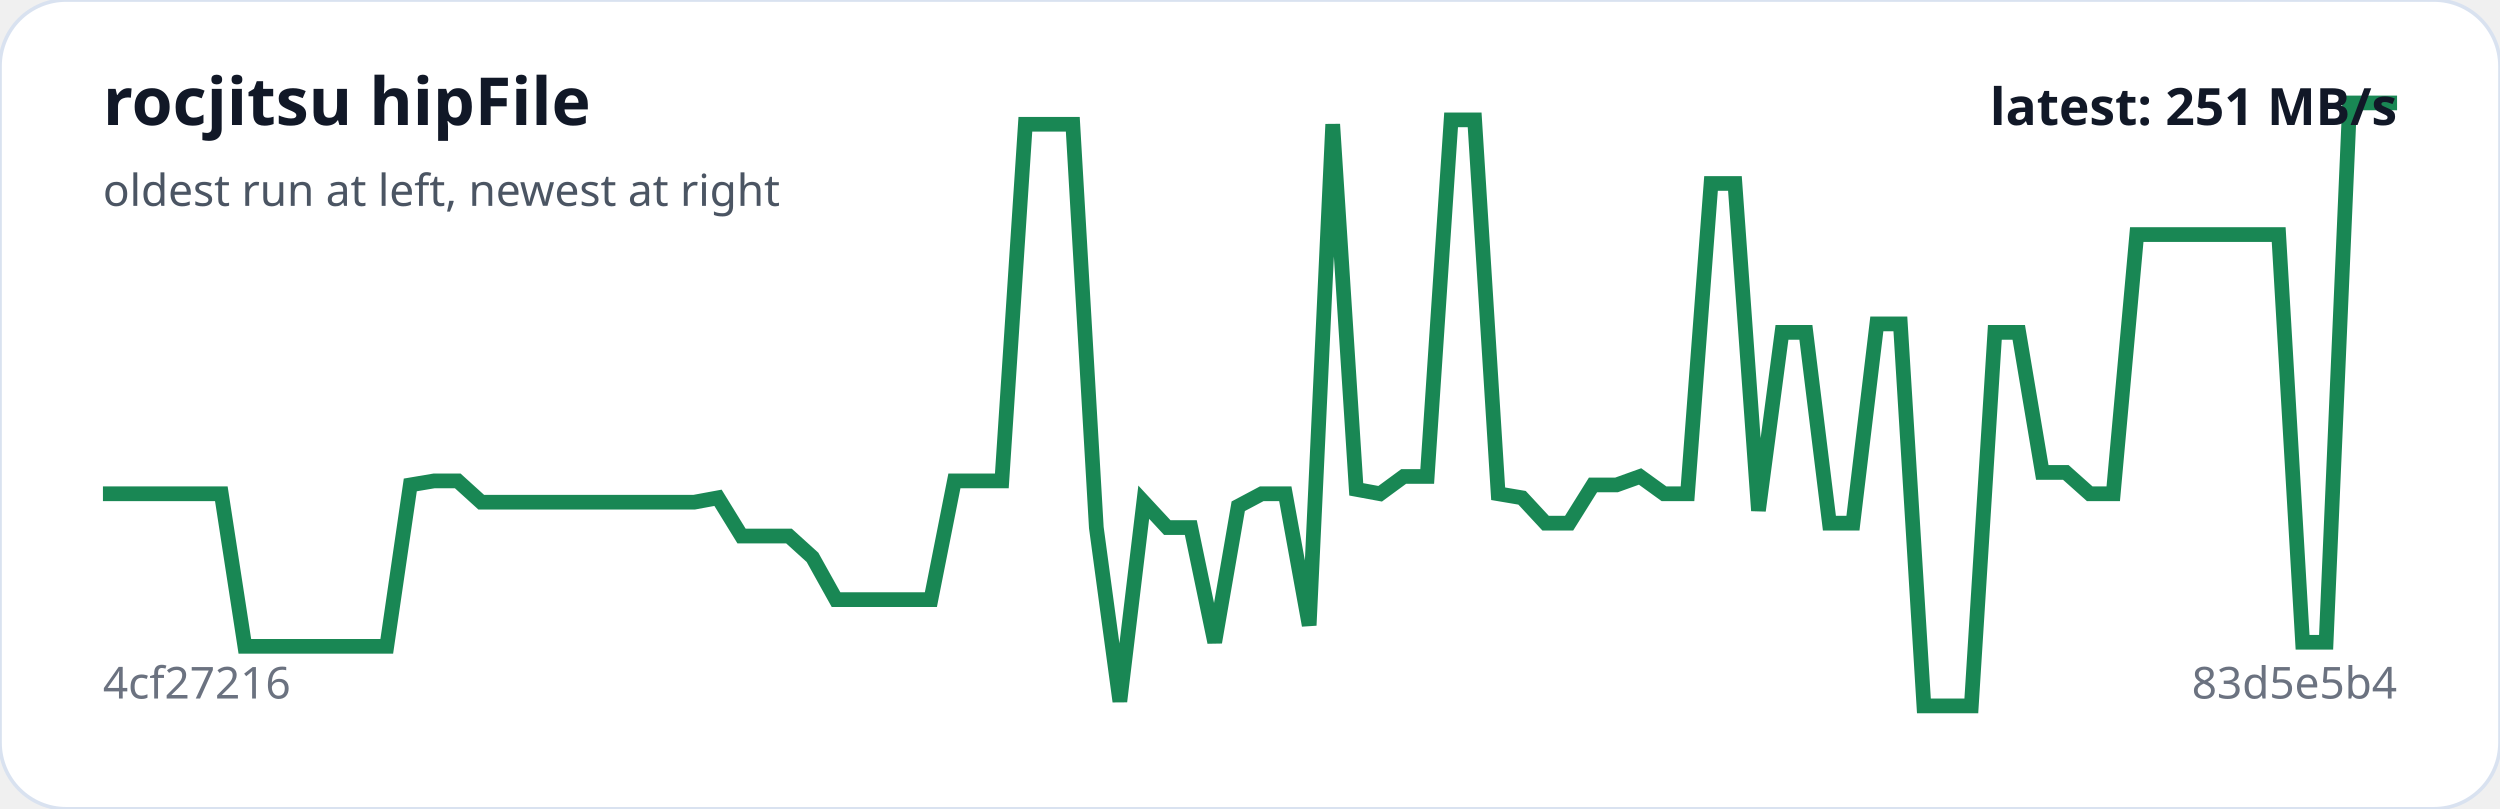
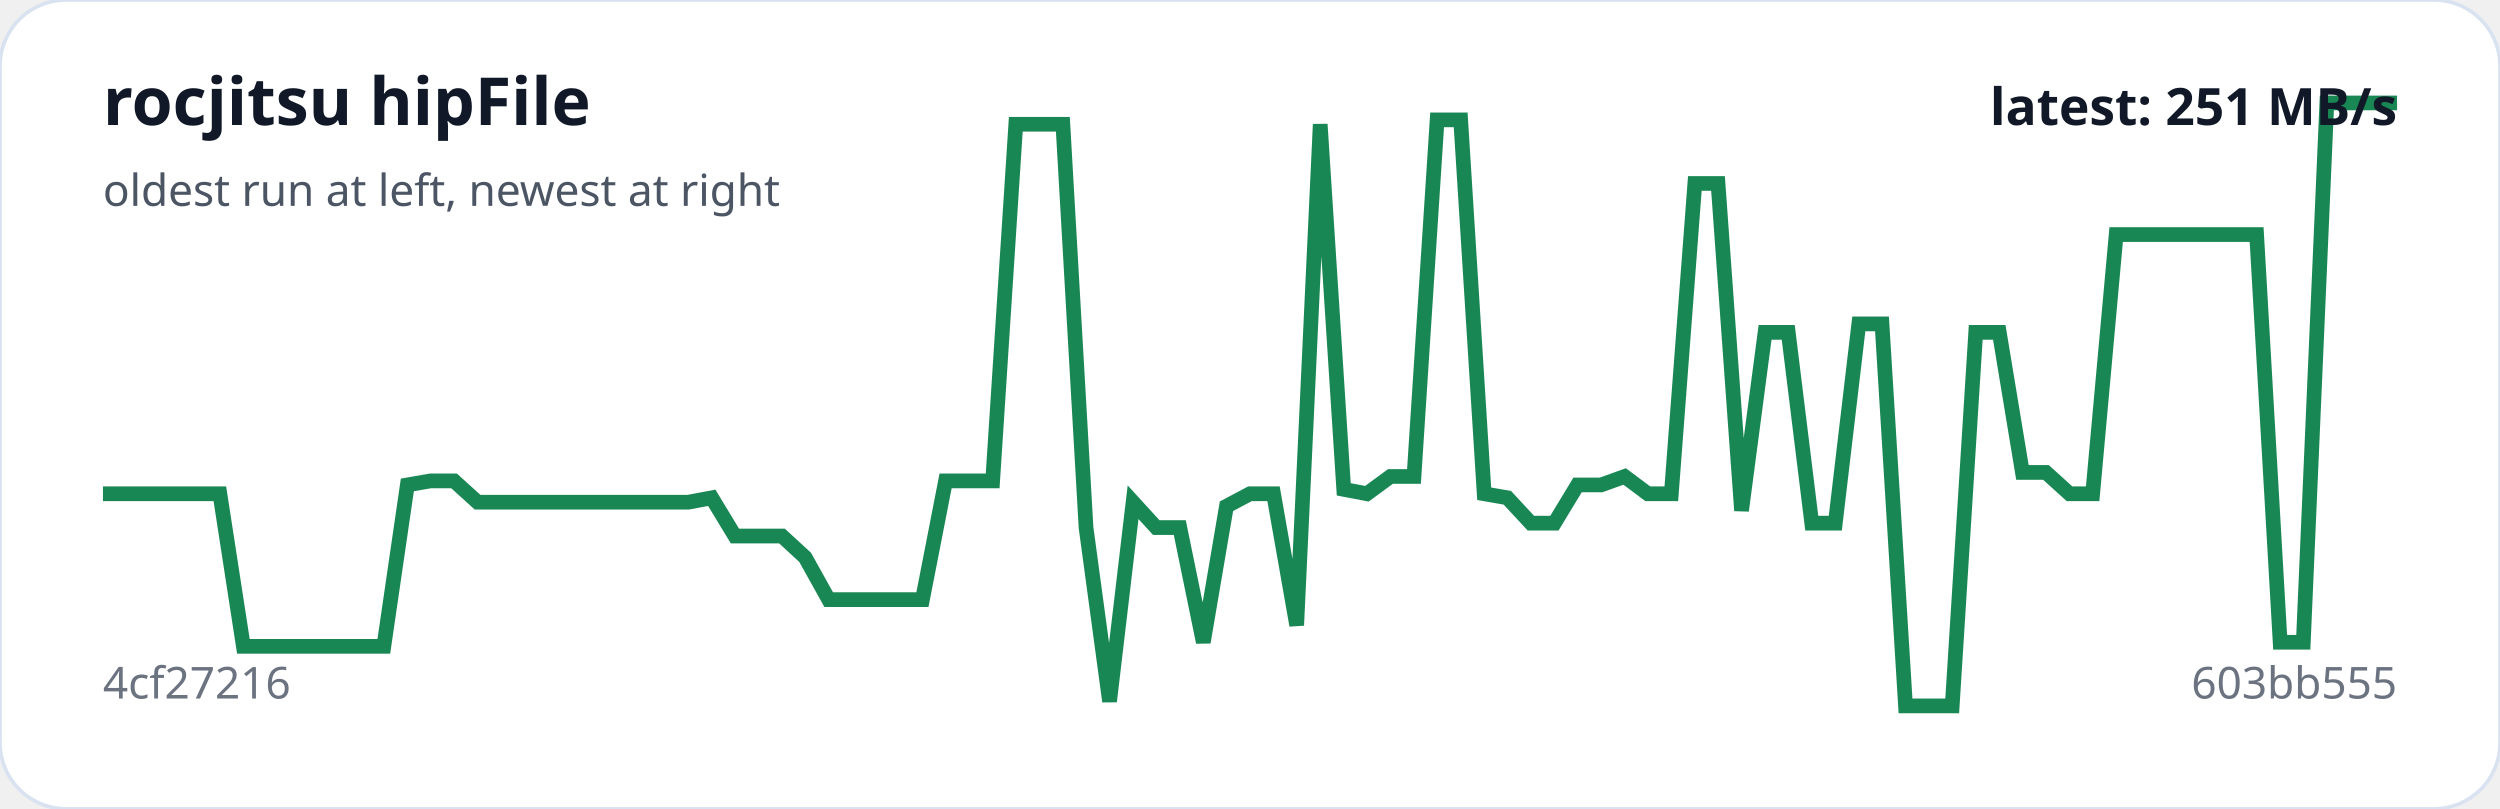
<svg xmlns="http://www.w3.org/2000/svg" viewBox="0 0 680 220" width="100%" role="img" aria-label="rocjitsu hipFile trend">
  <rect width="100%" height="100%" rx="18" fill="#ffffff" stroke="#d9e2f0" />
-   <polyline fill="none" stroke="#198754" stroke-width="4" points="28.0,134.3 34.4,134.3 40.9,134.3 47.3,134.3 53.7,134.3 60.2,134.3 66.6,175.8 73.0,175.8 79.5,175.8 85.9,175.8 92.3,175.8 98.8,175.8 105.2,175.8 111.6,131.9 118.1,130.8 124.5,130.8 130.9,136.6 137.4,136.6 143.8,136.6 150.2,136.6 156.7,136.6 163.1,136.6 169.5,136.6 176.0,136.6 182.4,136.6 188.8,136.6 195.3,135.4 201.7,145.8 208.1,145.8 214.6,145.8 221.0,151.6 227.4,163.1 233.9,163.1 240.3,163.1 246.7,163.1 253.2,163.1 259.6,130.8 266.0,130.8 272.5,130.8 278.9,33.8 285.3,33.8 291.8,33.8 298.2,143.5 304.6,190.8 311.1,136.6 317.5,143.5 323.9,143.5 330.4,174.7 336.8,137.7 343.2,134.3 349.6,134.3 356.1,170.1 362.5,33.8 368.9,133.1 375.4,134.3 381.8,129.6 388.2,129.6 394.7,32.6 401.1,32.6 407.5,134.3 414.0,135.4 420.4,142.3 426.8,142.3 433.3,131.9 439.7,131.9 446.1,129.6 452.6,134.3 459.0,134.3 465.4,49.9 471.9,49.9 478.3,138.9 484.7,90.4 491.2,90.4 497.6,142.3 504.0,142.3 510.5,88.1 516.9,88.1 523.3,192.0 529.8,192.0 536.2,192.0 542.6,90.4 549.1,90.4 555.5,128.5 561.9,128.5 568.4,134.3 574.8,134.3 581.2,63.8 587.7,63.8 594.1,63.8 600.5,63.8 607.0,63.8 613.4,63.8 619.8,63.8 626.3,174.7 632.7,174.7 639.1,28.0 645.6,28.0 652.0,28.0" />
+   <polyline fill="none" stroke="#198754" stroke-width="4" points="28.0,134.3 34.4,134.3 40.7,134.3 47.1,134.3 53.5,134.3 59.8,134.3 66.2,175.8 72.6,175.8 78.9,175.8 85.3,175.8 91.7,175.8 98.0,175.8 104.4,175.8 110.8,131.9 117.1,130.8 123.5,130.8 129.9,136.6 136.2,136.6 142.6,136.6 149.0,136.6 155.3,136.6 161.7,136.6 168.1,136.6 174.4,136.6 180.8,136.6 187.2,136.6 193.6,135.4 199.9,145.8 206.3,145.8 212.7,145.8 219.0,151.6 225.4,163.1 231.8,163.1 238.1,163.1 244.5,163.1 250.9,163.1 257.2,130.8 263.6,130.8 270.0,130.8 276.3,33.8 282.7,33.8 289.1,33.8 295.4,143.5 301.8,190.8 308.2,136.6 314.5,143.5 320.9,143.5 327.3,174.7 333.6,137.7 340.0,134.3 346.4,134.3 352.7,170.1 359.1,33.8 365.5,133.1 371.8,134.3 378.2,129.6 384.6,129.6 390.9,32.6 397.3,32.6 403.7,134.3 410.0,135.4 416.4,142.3 422.8,142.3 429.1,131.9 435.5,131.9 441.9,129.6 448.2,134.3 454.6,134.3 461.0,49.9 467.3,49.9 473.7,138.9 480.1,90.4 486.4,90.4 492.8,142.3 499.2,142.3 505.6,88.1 511.9,88.1 518.3,192.0 524.7,192.0 531.0,192.0 537.4,90.4 543.8,90.4 550.1,128.5 556.5,128.5 562.9,134.3 569.2,134.3 575.6,63.8 582.0,63.8 588.3,63.8 594.7,63.8 601.1,63.8 607.4,63.8 613.8,63.8 620.2,174.7 626.5,174.7 632.9,28.0 639.3,28.0 645.6,28.0 652.0,28.0" />
  <text x="28" y="34" fill="#111827" font-family="system-ui,sans-serif" font-size="18" font-weight="700">rocjitsu hipFile</text>
  <text x="28" y="56" fill="#4b5563" font-family="system-ui,sans-serif" font-size="12">oldest run at left, newest at right</text>
  <text x="28" y="190" fill="#6b7280" font-family="system-ui,sans-serif" font-size="12">4cf27216</text>
-   <text x="652" y="190" text-anchor="end" fill="#6b7280" font-family="system-ui,sans-serif" font-size="12">83d5e5b4</text>
+   <text x="652" y="190" text-anchor="end" fill="#6b7280" font-family="system-ui,sans-serif" font-size="12">603bb555</text>
  <text x="652" y="34" text-anchor="end" fill="#111827" font-family="system-ui,sans-serif" font-size="14" font-weight="700">latest: 251 MB/s</text>
</svg>
